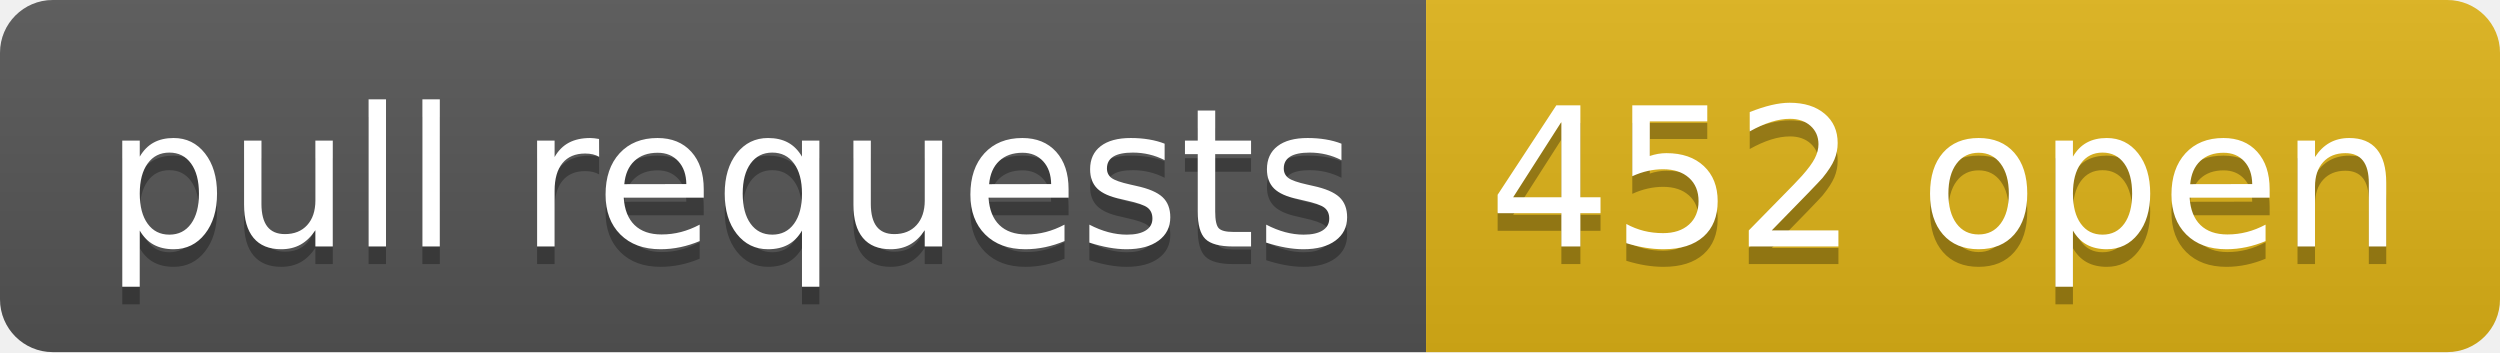
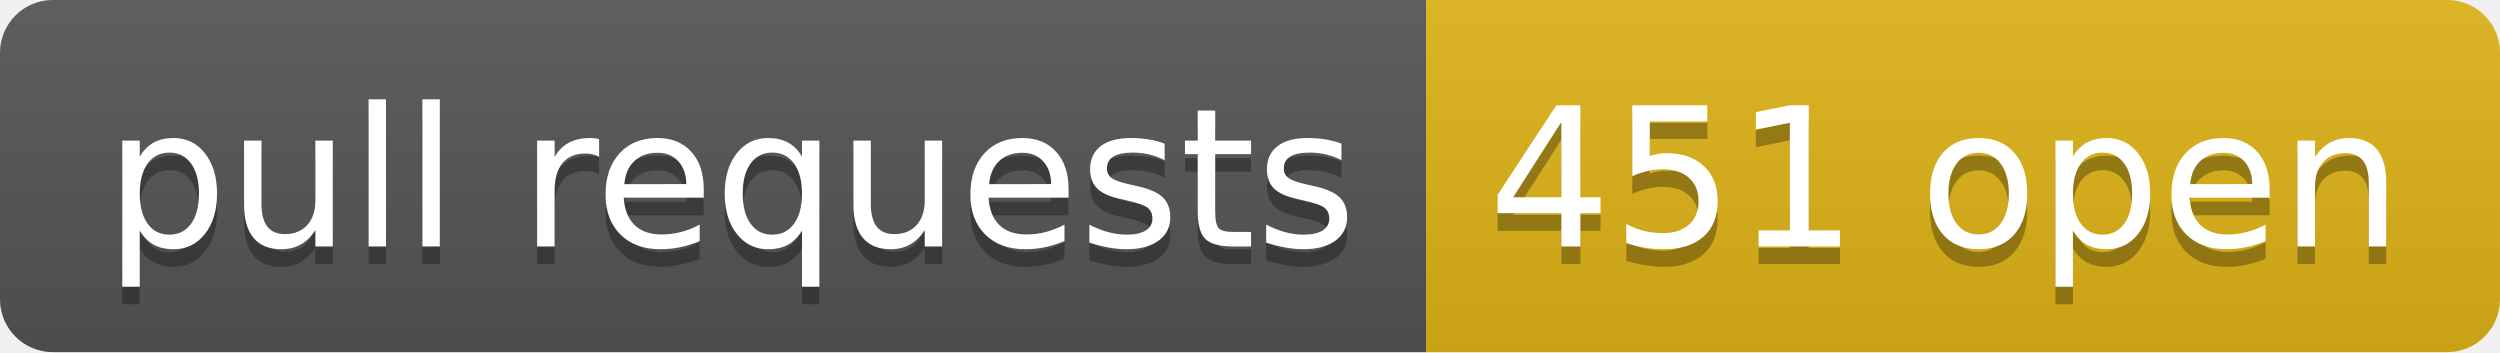
- <svg xmlns="http://www.w3.org/2000/svg" width="142" height="20" role="img" aria-label="pull requests: 452 open">
+ <svg xmlns="http://www.w3.org/2000/svg" width="142" height="20" role="img" aria-label="pull requests: 451 open">
  <linearGradient id="s" x2="0" y2="100%">
    <stop offset="0" stop-color="#bbb" stop-opacity=".1" />
    <stop offset="1" stop-opacity=".1" />
  </linearGradient>
  <clipPath id="r">
    <rect width="142" height="20" rx="3" fill="#fff" />
  </clipPath>
  <g clip-path="url(#r)">
    <rect width="81" height="20" fill="#555" />
    <rect x="81" width="61" height="20" fill="#dfb317" />
    <rect width="142" height="20" fill="url(#s)" />
  </g>
  <g fill="#fff" text-anchor="middle" font-family="Verdana,Geneva,DejaVu Sans,sans-serif" text-rendering="geometricPrecision" font-size="110">
    <text aria-hidden="true" x="415" y="150" fill="#010101" fill-opacity=".3" transform="scale(.1)" textLength="710">pull requests</text>
    <text x="415" y="140" transform="scale(.1)" fill="#fff" textLength="710">pull requests</text>
-     <text aria-hidden="true" x="1105" y="150" fill="#010101" fill-opacity=".3" transform="scale(.1)" textLength="510">452 open</text>
-     <text x="1105" y="140" transform="scale(.1)" fill="#fff" textLength="510">452 open</text>
+     <text aria-hidden="true" x="1105" y="150" fill="#010101" fill-opacity=".3" transform="scale(.1)" textLength="510">451 open</text>
+     <text x="1105" y="140" transform="scale(.1)" fill="#fff" textLength="510">451 open</text>
  </g>
</svg>
